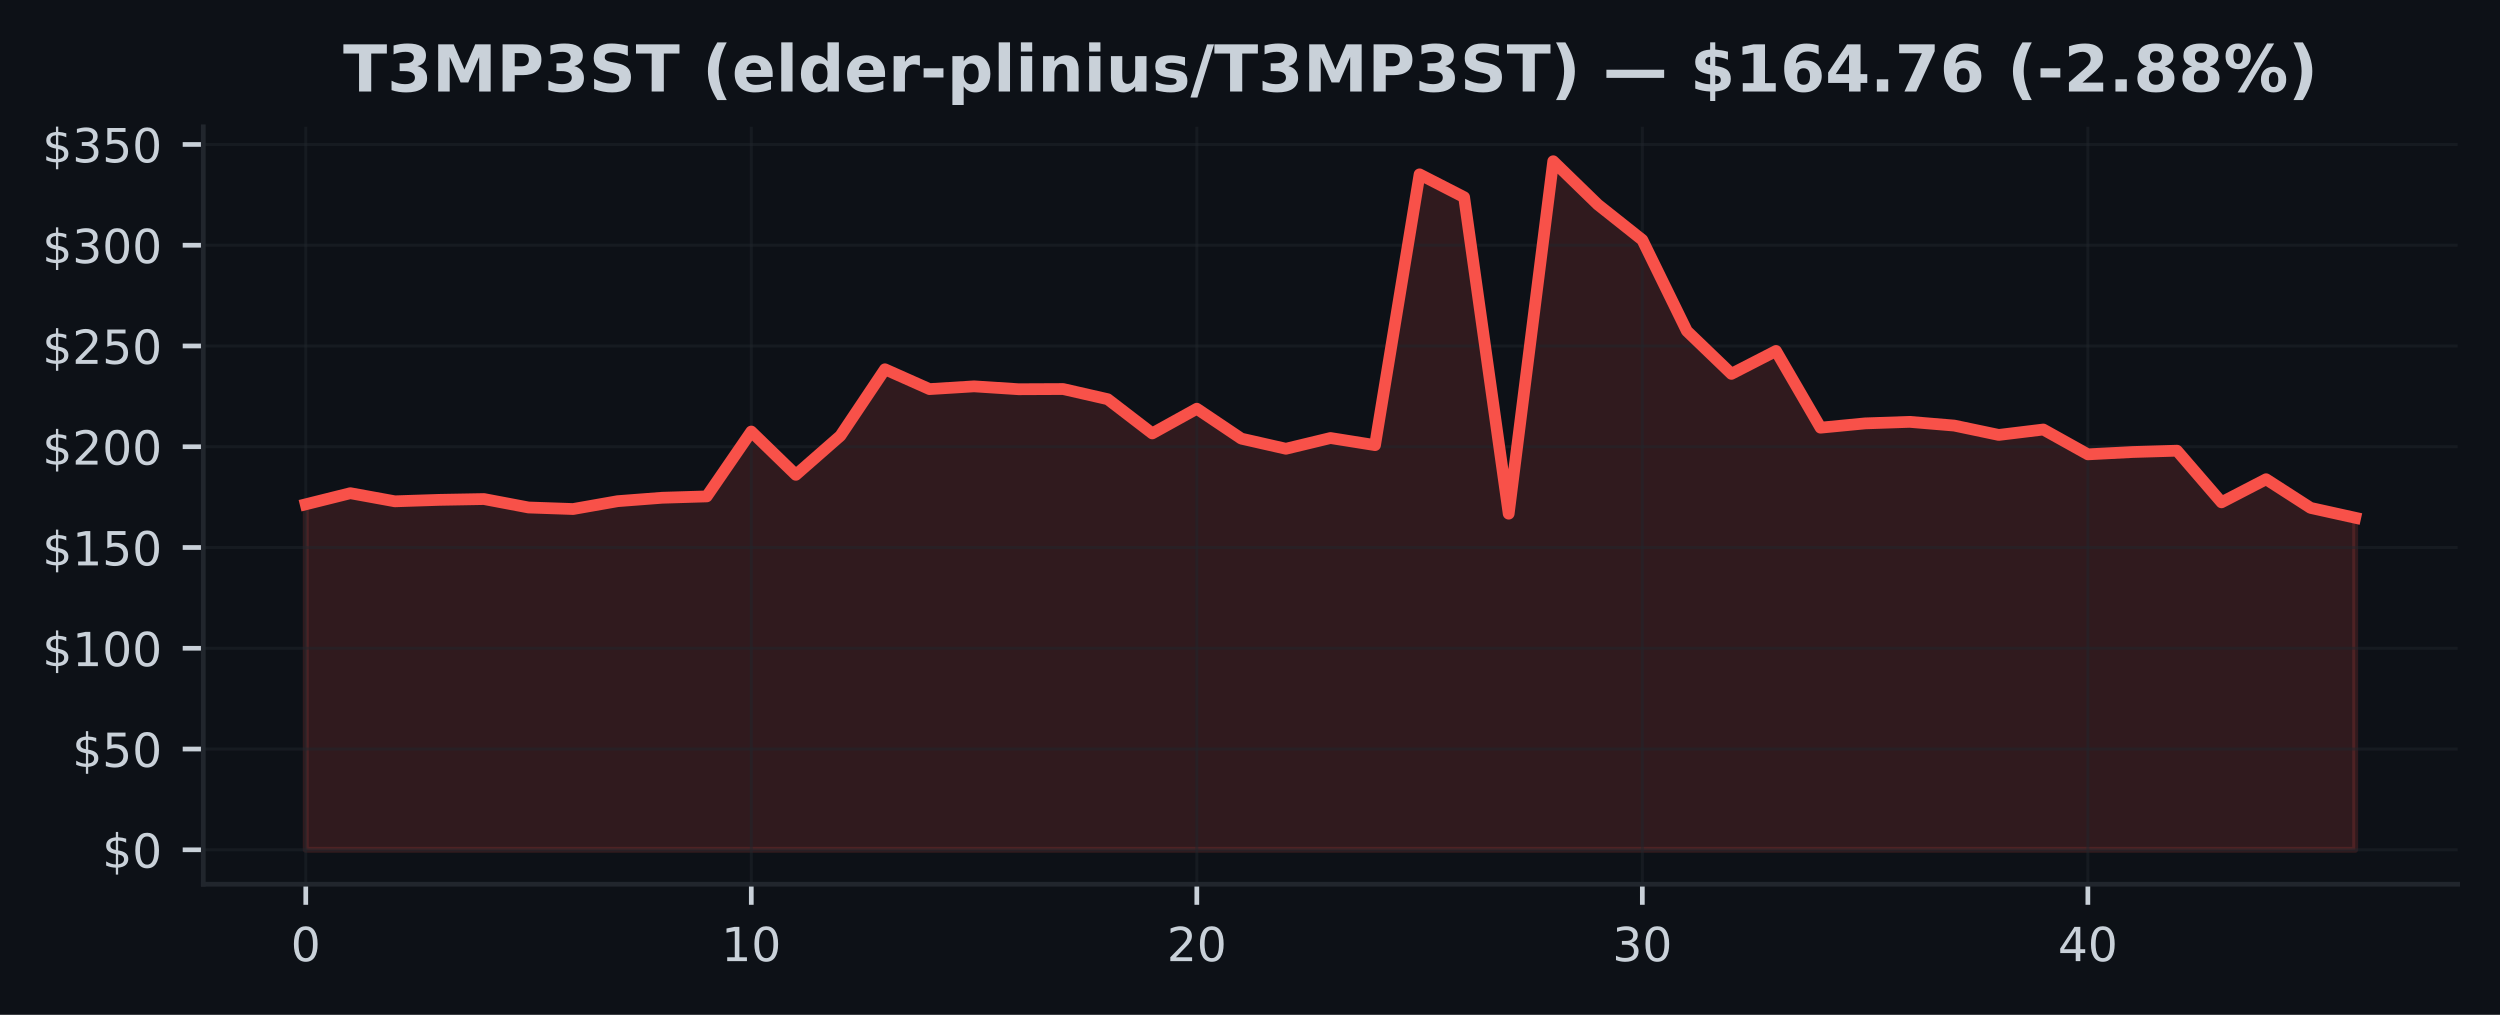
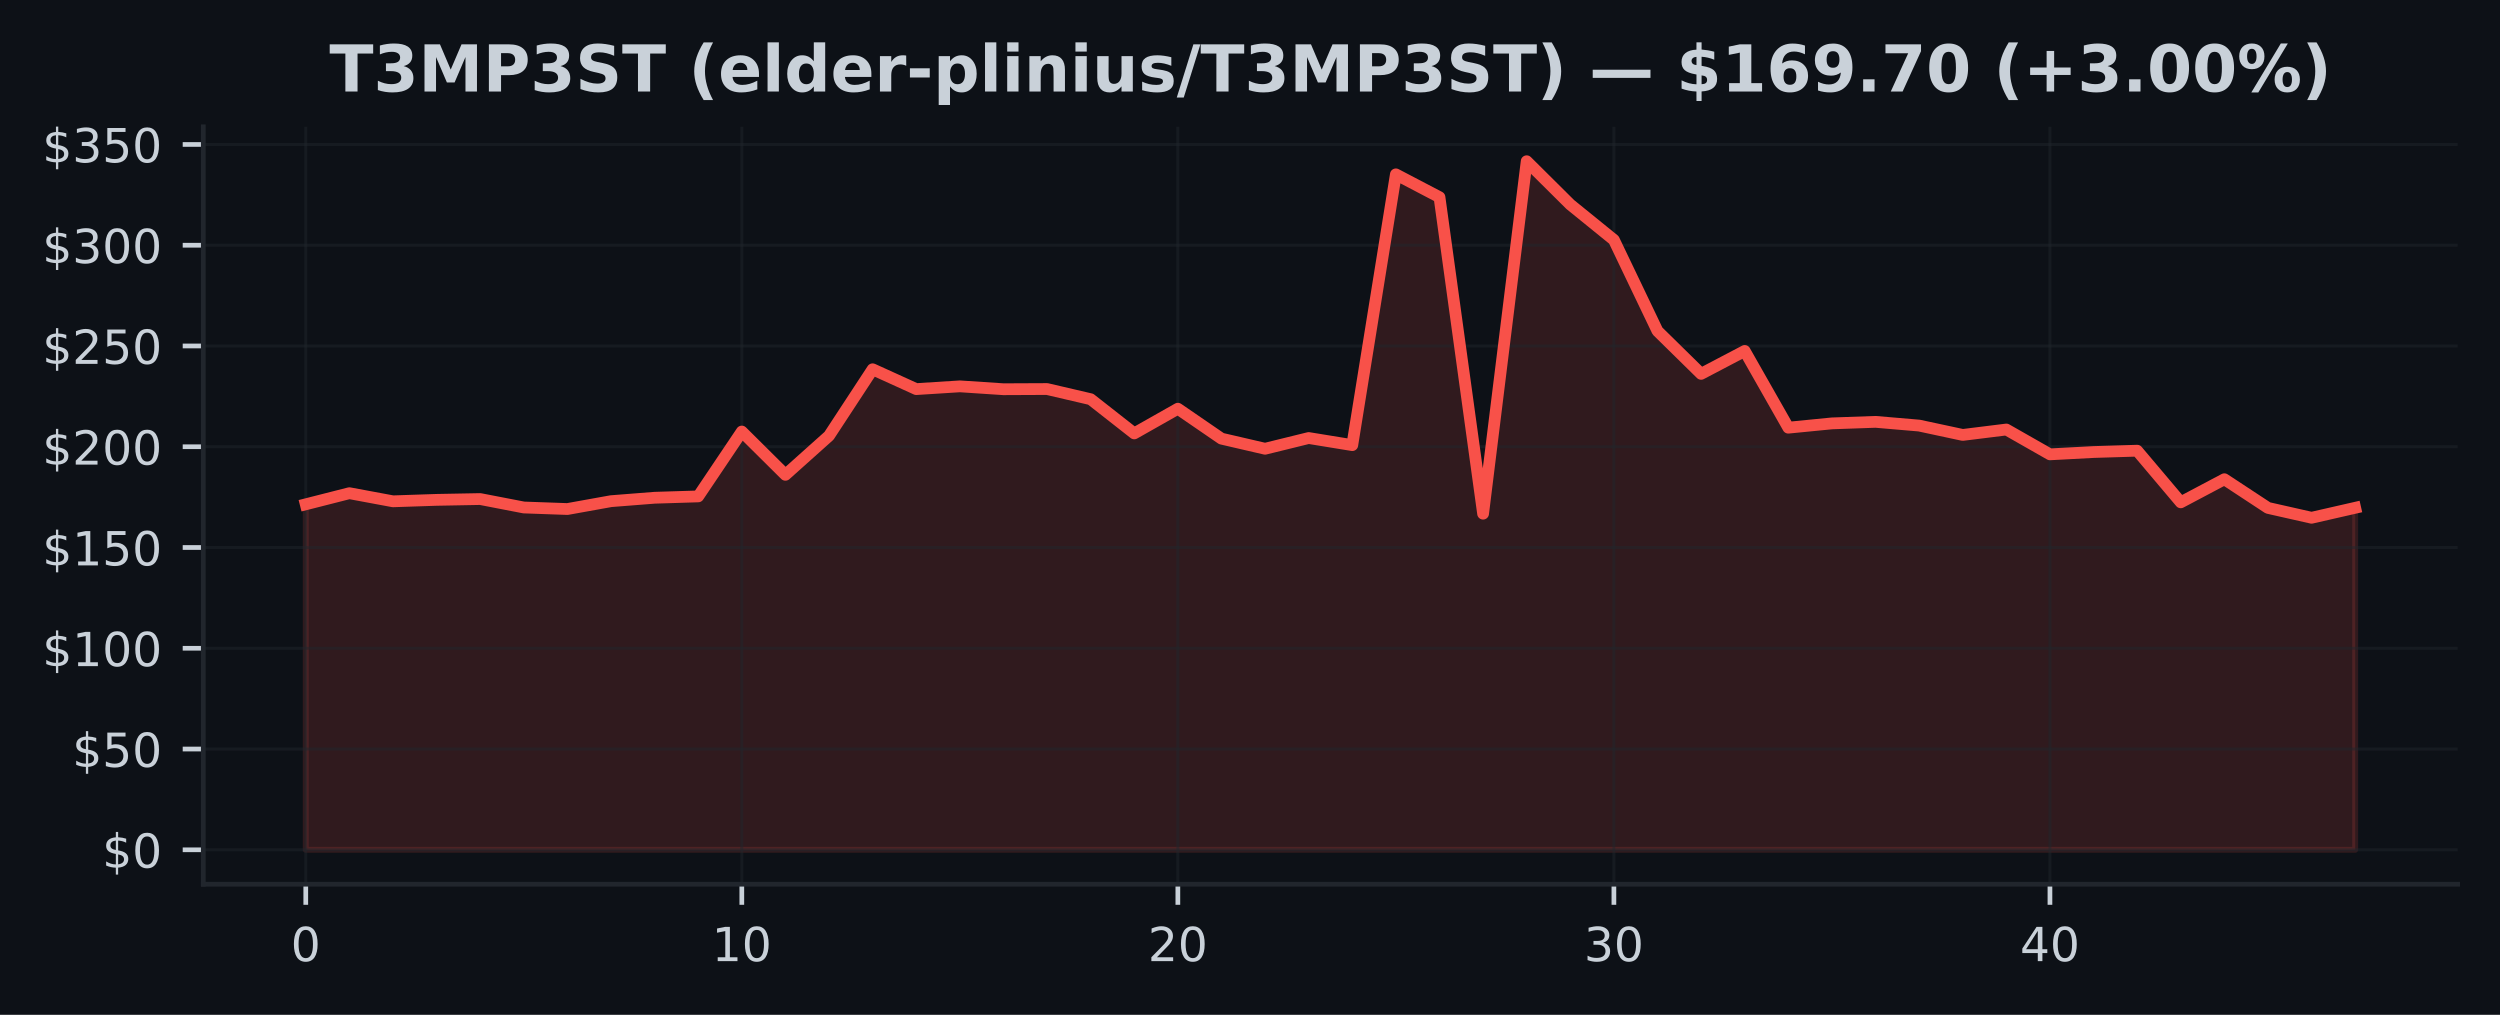
<svg xmlns="http://www.w3.org/2000/svg" xmlns:xlink="http://www.w3.org/1999/xlink" width="425pt" height="172.518pt" viewBox="0 0 425 172.518" version="1.1">
  <defs>
    <style type="text/css">*{stroke-linejoin: round; stroke-linecap: butt}</style>
  </defs>
  <g id="figure_1">
    <g id="patch_1">
      <path d="M 0 172.518  L 425 172.518  L 425 0  L 0 0  z " style="fill: #0d1117" />
    </g>
    <g id="axes_1">
      <g id="patch_2">
        <path d="M 34.56 150.318  L 417.8 150.318  L 417.8 21.558  L 34.56 21.558  z " style="fill: #0d1117" />
      </g>
      <g id="FillBetweenPolyCollection_1">
        <defs>
-           <path id="m109ac3972b" d="M 51.98 -28.053  L 51.98 -86.787  L 59.554 -88.675  L 67.128 -87.294  L 74.702 -87.541  L 82.276 -87.681  L 89.85 -86.246  L 97.423 -85.982  L 104.997 -87.318  L 112.571 -87.901  L 120.145 -88.13  L 127.719 -99.155  L 135.293 -91.799  L 142.867 -98.432  L 150.441 -109.741  L 158.015 -106.37  L 165.589 -106.839  L 173.163 -106.349  L 180.737 -106.384  L 188.31 -104.654  L 195.884 -98.84  L 203.458 -103.037  L 211.032 -97.949  L 218.606 -96.229  L 226.18 -98.055  L 233.754 -96.846  L 241.328 -142.877  L 248.902 -138.995  L 256.476 -85.194  L 264.05 -145.107  L 271.623 -137.745  L 279.197 -131.732  L 286.771 -116.247  L 294.345 -108.963  L 301.919 -112.855  L 309.493 -99.813  L 317.067 -100.542  L 324.641 -100.803  L 332.215 -100.169  L 339.789 -98.579  L 347.363 -99.501  L 354.937 -95.28  L 362.51 -95.674  L 370.084 -95.9  L 377.658 -87.123  L 385.232 -91.049  L 392.806 -86.174  L 400.38 -84.499  L 400.38 -28.053  L 400.38 -28.053  L 392.806 -28.053  L 385.232 -28.053  L 377.658 -28.053  L 370.084 -28.053  L 362.51 -28.053  L 354.937 -28.053  L 347.363 -28.053  L 339.789 -28.053  L 332.215 -28.053  L 324.641 -28.053  L 317.067 -28.053  L 309.493 -28.053  L 301.919 -28.053  L 294.345 -28.053  L 286.771 -28.053  L 279.197 -28.053  L 271.623 -28.053  L 264.05 -28.053  L 256.476 -28.053  L 248.902 -28.053  L 241.328 -28.053  L 233.754 -28.053  L 226.18 -28.053  L 218.606 -28.053  L 211.032 -28.053  L 203.458 -28.053  L 195.884 -28.053  L 188.31 -28.053  L 180.737 -28.053  L 173.163 -28.053  L 165.589 -28.053  L 158.015 -28.053  L 150.441 -28.053  L 142.867 -28.053  L 135.293 -28.053  L 127.719 -28.053  L 120.145 -28.053  L 112.571 -28.053  L 104.997 -28.053  L 97.423 -28.053  L 89.85 -28.053  L 82.276 -28.053  L 74.702 -28.053  L 67.128 -28.053  L 59.554 -28.053  L 51.98 -28.053  z " style="stroke: #f85149; stroke-opacity: 0.15" />
+           <path id="m5505f1959e" d="M 51.98 -28.053  L 51.98 -86.787  L 59.393 -88.675  L 66.806 -87.294  L 74.218 -87.541  L 81.631 -87.681  L 89.044 -86.246  L 96.457 -85.982  L 103.869 -87.318  L 111.282 -87.901  L 118.695 -88.13  L 126.108 -99.155  L 133.52 -91.799  L 140.933 -98.432  L 148.346 -109.741  L 155.759 -106.37  L 163.171 -106.839  L 170.584 -106.349  L 177.997 -106.384  L 185.41 -104.654  L 192.823 -98.84  L 200.235 -103.037  L 207.648 -97.949  L 215.061 -96.229  L 222.474 -98.055  L 229.886 -96.846  L 237.299 -142.877  L 244.712 -138.995  L 252.125 -85.194  L 259.537 -145.107  L 266.95 -137.745  L 274.363 -131.732  L 281.776 -116.247  L 289.189 -108.963  L 296.601 -112.855  L 304.014 -99.813  L 311.427 -100.542  L 318.84 -100.803  L 326.252 -100.169  L 333.665 -98.579  L 341.078 -99.501  L 348.491 -95.28  L 355.903 -95.674  L 363.316 -95.9  L 370.729 -87.123  L 378.142 -91.049  L 385.554 -86.174  L 392.967 -84.499  L 400.38 -86.191  L 400.38 -28.053  L 400.38 -28.053  L 392.967 -28.053  L 385.554 -28.053  L 378.142 -28.053  L 370.729 -28.053  L 363.316 -28.053  L 355.903 -28.053  L 348.491 -28.053  L 341.078 -28.053  L 333.665 -28.053  L 326.252 -28.053  L 318.84 -28.053  L 311.427 -28.053  L 304.014 -28.053  L 296.601 -28.053  L 289.189 -28.053  L 281.776 -28.053  L 274.363 -28.053  L 266.95 -28.053  L 259.537 -28.053  L 252.125 -28.053  L 244.712 -28.053  L 237.299 -28.053  L 229.886 -28.053  L 222.474 -28.053  L 215.061 -28.053  L 207.648 -28.053  L 200.235 -28.053  L 192.823 -28.053  L 185.41 -28.053  L 177.997 -28.053  L 170.584 -28.053  L 163.171 -28.053  L 155.759 -28.053  L 148.346 -28.053  L 140.933 -28.053  L 133.52 -28.053  L 126.108 -28.053  L 118.695 -28.053  L 111.282 -28.053  L 103.869 -28.053  L 96.457 -28.053  L 89.044 -28.053  L 81.631 -28.053  L 74.218 -28.053  L 66.806 -28.053  L 59.393 -28.053  L 51.98 -28.053  z " style="stroke: #f85149; stroke-opacity: 0.15" />
        </defs>
-         <g clip-path="url(#peca04aebcb)">
-           <use xlink:href="#m109ac3972b" x="0" y="172.518" style="fill: #f85149; fill-opacity: 0.15; stroke: #f85149; stroke-opacity: 0.15" />
+         <g clip-path="url(#p93075506b2)">
+           <use xlink:href="#m5505f1959e" x="0" y="172.518" style="fill: #f85149; fill-opacity: 0.15; stroke: #f85149; stroke-opacity: 0.15" />
        </g>
      </g>
      <g id="matplotlib.axis_1">
        <g id="xtick_1">
          <g id="line2d_1">
-             <path d="M 51.98 150.318  L 51.98 21.558  " clip-path="url(#peca04aebcb)" style="fill: none; stroke: #21262d; stroke-opacity: 0.5; stroke-width: 0.5; stroke-linecap: square" />
+             <path d="M 51.98 150.318  L 51.98 21.558  " clip-path="url(#p93075506b2)" style="fill: none; stroke: #21262d; stroke-opacity: 0.5; stroke-width: 0.5; stroke-linecap: square" />
          </g>
          <g id="line2d_2">
            <defs>
-               <path id="m616d303799" d="M 0 0  L 0 3.5  " style="stroke: #c9d1d9; stroke-width: 0.8" />
+               <path id="m24f8c2f03e" d="M 0 0  L 0 3.5  " style="stroke: #c9d1d9; stroke-width: 0.8" />
            </defs>
            <g>
-               <use xlink:href="#m616d303799" x="51.98" y="150.318" style="fill: #c9d1d9; stroke: #c9d1d9; stroke-width: 0.8" />
+               <use xlink:href="#m24f8c2f03e" x="51.98" y="150.318" style="fill: #c9d1d9; stroke: #c9d1d9; stroke-width: 0.8" />
            </g>
          </g>
          <g id="text_1">
            <g style="fill: #c9d1d9" transform="translate(49.435 163.3964) scale(0.08 -0.08)">
              <defs>
                <path id="DejaVuSans-13" d="M 2034 4250  Q 1547 4250 1301 3770  Q 1056 3291 1056 2328  Q 1056 1369 1301 889  Q 1547 409 2034 409  Q 2525 409 2770 889  Q 3016 1369 3016 2328  Q 3016 3291 2770 3770  Q 2525 4250 2034 4250  z M 2034 4750  Q 2819 4750 3233 4129  Q 3647 3509 3647 2328  Q 3647 1150 3233 529  Q 2819 -91 2034 -91  Q 1250 -91 836 529  Q 422 1150 422 2328  Q 422 3509 836 4129  Q 1250 4750 2034 4750  z " transform="scale(0.015625)" />
              </defs>
              <use xlink:href="#DejaVuSans-13" />
            </g>
          </g>
        </g>
        <g id="xtick_2">
          <g id="line2d_3">
-             <path d="M 127.719 150.318  L 127.719 21.558  " clip-path="url(#peca04aebcb)" style="fill: none; stroke: #21262d; stroke-opacity: 0.5; stroke-width: 0.5; stroke-linecap: square" />
+             <path d="M 126.108 150.318  L 126.108 21.558  " clip-path="url(#p93075506b2)" style="fill: none; stroke: #21262d; stroke-opacity: 0.5; stroke-width: 0.5; stroke-linecap: square" />
          </g>
          <g id="line2d_4">
            <g>
-               <use xlink:href="#m616d303799" x="127.719" y="150.318" style="fill: #c9d1d9; stroke: #c9d1d9; stroke-width: 0.8" />
+               <use xlink:href="#m24f8c2f03e" x="126.108" y="150.318" style="fill: #c9d1d9; stroke: #c9d1d9; stroke-width: 0.8" />
            </g>
          </g>
          <g id="text_2">
-             <g style="fill: #c9d1d9" transform="translate(122.6291 163.3964) scale(0.08 -0.08)">
+             <g style="fill: #c9d1d9" transform="translate(121.0177 163.3964) scale(0.08 -0.08)">
              <defs>
                <path id="DejaVuSans-14" d="M 794 531  L 1825 531  L 1825 4091  L 703 3866  L 703 4441  L 1819 4666  L 2450 4666  L 2450 531  L 3481 531  L 3481 0  L 794 0  L 794 531  z " transform="scale(0.015625)" />
              </defs>
              <use xlink:href="#DejaVuSans-14" />
              <use xlink:href="#DejaVuSans-13" transform="translate(63.625 0)" />
            </g>
          </g>
        </g>
        <g id="xtick_3">
          <g id="line2d_5">
-             <path d="M 203.458 150.318  L 203.458 21.558  " clip-path="url(#peca04aebcb)" style="fill: none; stroke: #21262d; stroke-opacity: 0.5; stroke-width: 0.5; stroke-linecap: square" />
+             <path d="M 200.235 150.318  L 200.235 21.558  " clip-path="url(#p93075506b2)" style="fill: none; stroke: #21262d; stroke-opacity: 0.5; stroke-width: 0.5; stroke-linecap: square" />
          </g>
          <g id="line2d_6">
            <g>
-               <use xlink:href="#m616d303799" x="203.458" y="150.318" style="fill: #c9d1d9; stroke: #c9d1d9; stroke-width: 0.8" />
+               <use xlink:href="#m24f8c2f03e" x="200.235" y="150.318" style="fill: #c9d1d9; stroke: #c9d1d9; stroke-width: 0.8" />
            </g>
          </g>
          <g id="text_3">
-             <g style="fill: #c9d1d9" transform="translate(198.3683 163.3964) scale(0.08 -0.08)">
+             <g style="fill: #c9d1d9" transform="translate(195.1453 163.3964) scale(0.08 -0.08)">
              <defs>
                <path id="DejaVuSans-15" d="M 1228 531  L 3431 531  L 3431 0  L 469 0  L 469 531  Q 828 903 1448 1529  Q 2069 2156 2228 2338  Q 2531 2678 2651 2914  Q 2772 3150 2772 3378  Q 2772 3750 2511 3984  Q 2250 4219 1831 4219  Q 1534 4219 1204 4116  Q 875 4013 500 3803  L 500 4441  Q 881 4594 1212 4672  Q 1544 4750 1819 4750  Q 2544 4750 2975 4387  Q 3406 4025 3406 3419  Q 3406 3131 3298 2873  Q 3191 2616 2906 2266  Q 2828 2175 2409 1742  Q 1991 1309 1228 531  z " transform="scale(0.015625)" />
              </defs>
              <use xlink:href="#DejaVuSans-15" />
              <use xlink:href="#DejaVuSans-13" transform="translate(63.625 0)" />
            </g>
          </g>
        </g>
        <g id="xtick_4">
          <g id="line2d_7">
-             <path d="M 279.197 150.318  L 279.197 21.558  " clip-path="url(#peca04aebcb)" style="fill: none; stroke: #21262d; stroke-opacity: 0.5; stroke-width: 0.5; stroke-linecap: square" />
+             <path d="M 274.363 150.318  L 274.363 21.558  " clip-path="url(#p93075506b2)" style="fill: none; stroke: #21262d; stroke-opacity: 0.5; stroke-width: 0.5; stroke-linecap: square" />
          </g>
          <g id="line2d_8">
            <g>
-               <use xlink:href="#m616d303799" x="279.197" y="150.318" style="fill: #c9d1d9; stroke: #c9d1d9; stroke-width: 0.8" />
+               <use xlink:href="#m24f8c2f03e" x="274.363" y="150.318" style="fill: #c9d1d9; stroke: #c9d1d9; stroke-width: 0.8" />
            </g>
          </g>
          <g id="text_4">
-             <g style="fill: #c9d1d9" transform="translate(274.1074 163.3964) scale(0.08 -0.08)">
+             <g style="fill: #c9d1d9" transform="translate(269.273 163.3964) scale(0.08 -0.08)">
              <defs>
                <path id="DejaVuSans-16" d="M 2597 2516  Q 3050 2419 3304 2112  Q 3559 1806 3559 1356  Q 3559 666 3084 287  Q 2609 -91 1734 -91  Q 1441 -91 1130 -33  Q 819 25 488 141  L 488 750  Q 750 597 1062 519  Q 1375 441 1716 441  Q 2309 441 2620 675  Q 2931 909 2931 1356  Q 2931 1769 2642 2001  Q 2353 2234 1838 2234  L 1294 2234  L 1294 2753  L 1863 2753  Q 2328 2753 2575 2939  Q 2822 3125 2822 3475  Q 2822 3834 2567 4026  Q 2313 4219 1838 4219  Q 1578 4219 1281 4162  Q 984 4106 628 3988  L 628 4550  Q 988 4650 1302 4700  Q 1616 4750 1894 4750  Q 2613 4750 3031 4423  Q 3450 4097 3450 3541  Q 3450 3153 3228 2886  Q 3006 2619 2597 2516  z " transform="scale(0.015625)" />
              </defs>
              <use xlink:href="#DejaVuSans-16" />
              <use xlink:href="#DejaVuSans-13" transform="translate(63.625 0)" />
            </g>
          </g>
        </g>
        <g id="xtick_5">
          <g id="line2d_9">
-             <path d="M 354.937 150.318  L 354.937 21.558  " clip-path="url(#peca04aebcb)" style="fill: none; stroke: #21262d; stroke-opacity: 0.5; stroke-width: 0.5; stroke-linecap: square" />
+             <path d="M 348.491 150.318  L 348.491 21.558  " clip-path="url(#p93075506b2)" style="fill: none; stroke: #21262d; stroke-opacity: 0.5; stroke-width: 0.5; stroke-linecap: square" />
          </g>
          <g id="line2d_10">
            <g>
-               <use xlink:href="#m616d303799" x="354.937" y="150.318" style="fill: #c9d1d9; stroke: #c9d1d9; stroke-width: 0.8" />
+               <use xlink:href="#m24f8c2f03e" x="348.491" y="150.318" style="fill: #c9d1d9; stroke: #c9d1d9; stroke-width: 0.8" />
            </g>
          </g>
          <g id="text_5">
-             <g style="fill: #c9d1d9" transform="translate(349.8465 163.3964) scale(0.08 -0.08)">
+             <g style="fill: #c9d1d9" transform="translate(343.4006 163.3964) scale(0.08 -0.08)">
              <defs>
                <path id="DejaVuSans-17" d="M 2419 4116  L 825 1625  L 2419 1625  L 2419 4116  z M 2253 4666  L 3047 4666  L 3047 1625  L 3713 1625  L 3713 1100  L 3047 1100  L 3047 0  L 2419 0  L 2419 1100  L 313 1100  L 313 1709  L 2253 4666  z " transform="scale(0.015625)" />
              </defs>
              <use xlink:href="#DejaVuSans-17" />
              <use xlink:href="#DejaVuSans-13" transform="translate(63.625 0)" />
            </g>
          </g>
        </g>
      </g>
      <g id="matplotlib.axis_2">
        <g id="ytick_1">
          <g id="line2d_11">
-             <path d="M 34.56 144.466  L 417.8 144.466  " clip-path="url(#peca04aebcb)" style="fill: none; stroke: #21262d; stroke-opacity: 0.5; stroke-width: 0.5; stroke-linecap: square" />
+             <path d="M 34.56 144.466  L 417.8 144.466  " clip-path="url(#p93075506b2)" style="fill: none; stroke: #21262d; stroke-opacity: 0.5; stroke-width: 0.5; stroke-linecap: square" />
          </g>
          <g id="line2d_12">
            <defs>
-               <path id="m1dceffa84e" d="M 0 0  L -3.5 0  " style="stroke: #c9d1d9; stroke-width: 0.8" />
+               <path id="m3ab5aa21b1" d="M 0 0  L -3.5 0  " style="stroke: #c9d1d9; stroke-width: 0.8" />
            </defs>
            <g>
-               <use xlink:href="#m1dceffa84e" x="34.56" y="144.466" style="fill: #c9d1d9; stroke: #c9d1d9; stroke-width: 0.8" />
+               <use xlink:href="#m3ab5aa21b1" x="34.56" y="144.466" style="fill: #c9d1d9; stroke: #c9d1d9; stroke-width: 0.8" />
            </g>
          </g>
          <g id="text_6">
            <g style="fill: #c9d1d9" transform="translate(17.38 147.5049) scale(0.08 -0.08)">
              <defs>
                <path id="DejaVuSans-7" d="M 2163 -941  L 1850 -941  L 1847 0  Q 1519 6 1191 76  Q 863 147 531 288  L 531 850  Q 850 650 1176 548  Q 1503 447 1850 444  L 1850 1869  Q 1159 1981 845 2250  Q 531 2519 531 2988  Q 531 3497 872 3790  Q 1213 4084 1850 4128  L 1850 4863  L 2163 4863  L 2163 4138  Q 2453 4125 2725 4076  Q 2997 4028 3256 3944  L 3256 3397  Q 2997 3528 2723 3600  Q 2450 3672 2163 3684  L 2163 2350  Q 2872 2241 3206 1959  Q 3541 1678 3541 1191  Q 3541 663 3186 358  Q 2831 53 2163 6  L 2163 -941  z M 1850 2406  L 1850 3688  Q 1488 3647 1297 3481  Q 1106 3316 1106 3041  Q 1106 2772 1282 2622  Q 1459 2472 1850 2406  z M 2163 1806  L 2163 453  Q 2559 506 2761 678  Q 2963 850 2963 1131  Q 2963 1406 2770 1568  Q 2578 1731 2163 1806  z " transform="scale(0.015625)" />
              </defs>
              <use xlink:href="#DejaVuSans-7" />
              <use xlink:href="#DejaVuSans-13" transform="translate(63.625 0)" />
            </g>
          </g>
        </g>
        <g id="ytick_2">
          <g id="line2d_13">
-             <path d="M 34.56 127.336  L 417.8 127.336  " clip-path="url(#peca04aebcb)" style="fill: none; stroke: #21262d; stroke-opacity: 0.5; stroke-width: 0.5; stroke-linecap: square" />
+             <path d="M 34.56 127.336  L 417.8 127.336  " clip-path="url(#p93075506b2)" style="fill: none; stroke: #21262d; stroke-opacity: 0.5; stroke-width: 0.5; stroke-linecap: square" />
          </g>
          <g id="line2d_14">
            <g>
-               <use xlink:href="#m1dceffa84e" x="34.56" y="127.336" style="fill: #c9d1d9; stroke: #c9d1d9; stroke-width: 0.8" />
+               <use xlink:href="#m3ab5aa21b1" x="34.56" y="127.336" style="fill: #c9d1d9; stroke: #c9d1d9; stroke-width: 0.8" />
            </g>
          </g>
          <g id="text_7">
            <g style="fill: #c9d1d9" transform="translate(12.29 130.3752) scale(0.08 -0.08)">
              <defs>
                <path id="DejaVuSans-18" d="M 691 4666  L 3169 4666  L 3169 4134  L 1269 4134  L 1269 2991  Q 1406 3038 1543 3061  Q 1681 3084 1819 3084  Q 2600 3084 3056 2656  Q 3513 2228 3513 1497  Q 3513 744 3044 326  Q 2575 -91 1722 -91  Q 1428 -91 1123 -41  Q 819 9 494 109  L 494 744  Q 775 591 1075 516  Q 1375 441 1709 441  Q 2250 441 2565 725  Q 2881 1009 2881 1497  Q 2881 1984 2565 2268  Q 2250 2553 1709 2553  Q 1456 2553 1204 2497  Q 953 2441 691 2322  L 691 4666  z " transform="scale(0.015625)" />
              </defs>
              <use xlink:href="#DejaVuSans-7" />
              <use xlink:href="#DejaVuSans-18" transform="translate(63.625 0)" />
              <use xlink:href="#DejaVuSans-13" transform="translate(127.25 0)" />
            </g>
          </g>
        </g>
        <g id="ytick_3">
          <g id="line2d_15">
-             <path d="M 34.56 110.206  L 417.8 110.206  " clip-path="url(#peca04aebcb)" style="fill: none; stroke: #21262d; stroke-opacity: 0.5; stroke-width: 0.5; stroke-linecap: square" />
+             <path d="M 34.56 110.206  L 417.8 110.206  " clip-path="url(#p93075506b2)" style="fill: none; stroke: #21262d; stroke-opacity: 0.5; stroke-width: 0.5; stroke-linecap: square" />
          </g>
          <g id="line2d_16">
            <g>
-               <use xlink:href="#m1dceffa84e" x="34.56" y="110.206" style="fill: #c9d1d9; stroke: #c9d1d9; stroke-width: 0.8" />
+               <use xlink:href="#m3ab5aa21b1" x="34.56" y="110.206" style="fill: #c9d1d9; stroke: #c9d1d9; stroke-width: 0.8" />
            </g>
          </g>
          <g id="text_8">
            <g style="fill: #c9d1d9" transform="translate(7.2 113.2454) scale(0.08 -0.08)">
              <use xlink:href="#DejaVuSans-7" />
              <use xlink:href="#DejaVuSans-14" transform="translate(63.625 0)" />
              <use xlink:href="#DejaVuSans-13" transform="translate(127.25 0)" />
              <use xlink:href="#DejaVuSans-13" transform="translate(190.875 0)" />
            </g>
          </g>
        </g>
        <g id="ytick_4">
          <g id="line2d_17">
-             <path d="M 34.56 93.076  L 417.8 93.076  " clip-path="url(#peca04aebcb)" style="fill: none; stroke: #21262d; stroke-opacity: 0.5; stroke-width: 0.5; stroke-linecap: square" />
+             <path d="M 34.56 93.076  L 417.8 93.076  " clip-path="url(#p93075506b2)" style="fill: none; stroke: #21262d; stroke-opacity: 0.5; stroke-width: 0.5; stroke-linecap: square" />
          </g>
          <g id="line2d_18">
            <g>
-               <use xlink:href="#m1dceffa84e" x="34.56" y="93.076" style="fill: #c9d1d9; stroke: #c9d1d9; stroke-width: 0.8" />
+               <use xlink:href="#m3ab5aa21b1" x="34.56" y="93.076" style="fill: #c9d1d9; stroke: #c9d1d9; stroke-width: 0.8" />
            </g>
          </g>
          <g id="text_9">
            <g style="fill: #c9d1d9" transform="translate(7.2 96.11563) scale(0.08 -0.08)">
              <use xlink:href="#DejaVuSans-7" />
              <use xlink:href="#DejaVuSans-14" transform="translate(63.625 0)" />
              <use xlink:href="#DejaVuSans-18" transform="translate(127.25 0)" />
              <use xlink:href="#DejaVuSans-13" transform="translate(190.875 0)" />
            </g>
          </g>
        </g>
        <g id="ytick_5">
          <g id="line2d_19">
-             <path d="M 34.56 75.946  L 417.8 75.946  " clip-path="url(#peca04aebcb)" style="fill: none; stroke: #21262d; stroke-opacity: 0.5; stroke-width: 0.5; stroke-linecap: square" />
+             <path d="M 34.56 75.946  L 417.8 75.946  " clip-path="url(#p93075506b2)" style="fill: none; stroke: #21262d; stroke-opacity: 0.5; stroke-width: 0.5; stroke-linecap: square" />
          </g>
          <g id="line2d_20">
            <g>
-               <use xlink:href="#m1dceffa84e" x="34.56" y="75.946" style="fill: #c9d1d9; stroke: #c9d1d9; stroke-width: 0.8" />
+               <use xlink:href="#m3ab5aa21b1" x="34.56" y="75.946" style="fill: #c9d1d9; stroke: #c9d1d9; stroke-width: 0.8" />
            </g>
          </g>
          <g id="text_10">
            <g style="fill: #c9d1d9" transform="translate(7.2 78.98586) scale(0.08 -0.08)">
              <use xlink:href="#DejaVuSans-7" />
              <use xlink:href="#DejaVuSans-15" transform="translate(63.625 0)" />
              <use xlink:href="#DejaVuSans-13" transform="translate(127.25 0)" />
              <use xlink:href="#DejaVuSans-13" transform="translate(190.875 0)" />
            </g>
          </g>
        </g>
        <g id="ytick_6">
          <g id="line2d_21">
-             <path d="M 34.56 58.817  L 417.8 58.817  " clip-path="url(#peca04aebcb)" style="fill: none; stroke: #21262d; stroke-opacity: 0.5; stroke-width: 0.5; stroke-linecap: square" />
+             <path d="M 34.56 58.817  L 417.8 58.817  " clip-path="url(#p93075506b2)" style="fill: none; stroke: #21262d; stroke-opacity: 0.5; stroke-width: 0.5; stroke-linecap: square" />
          </g>
          <g id="line2d_22">
            <g>
-               <use xlink:href="#m1dceffa84e" x="34.56" y="58.817" style="fill: #c9d1d9; stroke: #c9d1d9; stroke-width: 0.8" />
+               <use xlink:href="#m3ab5aa21b1" x="34.56" y="58.817" style="fill: #c9d1d9; stroke: #c9d1d9; stroke-width: 0.8" />
            </g>
          </g>
          <g id="text_11">
            <g style="fill: #c9d1d9" transform="translate(7.2 61.8561) scale(0.08 -0.08)">
              <use xlink:href="#DejaVuSans-7" />
              <use xlink:href="#DejaVuSans-15" transform="translate(63.625 0)" />
              <use xlink:href="#DejaVuSans-18" transform="translate(127.25 0)" />
              <use xlink:href="#DejaVuSans-13" transform="translate(190.875 0)" />
            </g>
          </g>
        </g>
        <g id="ytick_7">
          <g id="line2d_23">
-             <path d="M 34.56 41.687  L 417.8 41.687  " clip-path="url(#peca04aebcb)" style="fill: none; stroke: #21262d; stroke-opacity: 0.5; stroke-width: 0.5; stroke-linecap: square" />
+             <path d="M 34.56 41.687  L 417.8 41.687  " clip-path="url(#p93075506b2)" style="fill: none; stroke: #21262d; stroke-opacity: 0.5; stroke-width: 0.5; stroke-linecap: square" />
          </g>
          <g id="line2d_24">
            <g>
-               <use xlink:href="#m1dceffa84e" x="34.56" y="41.687" style="fill: #c9d1d9; stroke: #c9d1d9; stroke-width: 0.8" />
+               <use xlink:href="#m3ab5aa21b1" x="34.56" y="41.687" style="fill: #c9d1d9; stroke: #c9d1d9; stroke-width: 0.8" />
            </g>
          </g>
          <g id="text_12">
            <g style="fill: #c9d1d9" transform="translate(7.2 44.72633) scale(0.08 -0.08)">
              <use xlink:href="#DejaVuSans-7" />
              <use xlink:href="#DejaVuSans-16" transform="translate(63.625 0)" />
              <use xlink:href="#DejaVuSans-13" transform="translate(127.25 0)" />
              <use xlink:href="#DejaVuSans-13" transform="translate(190.875 0)" />
            </g>
          </g>
        </g>
        <g id="ytick_8">
          <g id="line2d_25">
-             <path d="M 34.56 24.557  L 417.8 24.557  " clip-path="url(#peca04aebcb)" style="fill: none; stroke: #21262d; stroke-opacity: 0.5; stroke-width: 0.5; stroke-linecap: square" />
+             <path d="M 34.56 24.557  L 417.8 24.557  " clip-path="url(#p93075506b2)" style="fill: none; stroke: #21262d; stroke-opacity: 0.5; stroke-width: 0.5; stroke-linecap: square" />
          </g>
          <g id="line2d_26">
            <g>
-               <use xlink:href="#m1dceffa84e" x="34.56" y="24.557" style="fill: #c9d1d9; stroke: #c9d1d9; stroke-width: 0.8" />
+               <use xlink:href="#m3ab5aa21b1" x="34.56" y="24.557" style="fill: #c9d1d9; stroke: #c9d1d9; stroke-width: 0.8" />
            </g>
          </g>
          <g id="text_13">
            <g style="fill: #c9d1d9" transform="translate(7.2 27.59656) scale(0.08 -0.08)">
              <use xlink:href="#DejaVuSans-7" />
              <use xlink:href="#DejaVuSans-16" transform="translate(63.625 0)" />
              <use xlink:href="#DejaVuSans-18" transform="translate(127.25 0)" />
              <use xlink:href="#DejaVuSans-13" transform="translate(190.875 0)" />
            </g>
          </g>
        </g>
      </g>
      <g id="line2d_27">
-         <path d="M 51.98 85.731  L 59.554 83.843  L 67.128 85.224  L 74.702 84.977  L 82.276 84.837  L 89.85 86.272  L 97.423 86.536  L 104.997 85.2  L 112.571 84.618  L 120.145 84.388  L 127.719 73.363  L 135.293 80.719  L 142.867 74.086  L 150.441 62.777  L 158.015 66.148  L 165.589 65.679  L 173.163 66.169  L 180.737 66.135  L 188.31 67.865  L 195.884 73.679  L 203.458 69.482  L 211.032 74.569  L 218.606 76.289  L 226.18 74.463  L 233.754 75.672  L 241.328 29.641  L 248.902 33.523  L 256.476 87.324  L 264.05 27.411  L 271.623 34.773  L 279.197 40.786  L 286.771 56.271  L 294.345 63.555  L 301.919 59.663  L 309.493 72.706  L 317.067 71.976  L 324.641 71.715  L 332.215 72.349  L 339.789 73.939  L 347.363 73.017  L 354.937 77.238  L 362.51 76.844  L 370.084 76.618  L 377.658 85.395  L 385.232 81.469  L 392.806 86.344  L 400.38 88.02  " clip-path="url(#peca04aebcb)" style="fill: none; stroke: #f85149; stroke-width: 2; stroke-linecap: square" />
+         <path d="M 51.98 85.731  L 59.393 83.843  L 66.806 85.224  L 74.218 84.977  L 81.631 84.837  L 89.044 86.272  L 96.457 86.536  L 103.869 85.2  L 111.282 84.618  L 118.695 84.388  L 126.108 73.363  L 133.52 80.719  L 140.933 74.086  L 148.346 62.777  L 155.759 66.148  L 163.171 65.679  L 170.584 66.169  L 177.997 66.135  L 185.41 67.865  L 192.823 73.679  L 200.235 69.482  L 207.648 74.569  L 215.061 76.289  L 222.474 74.463  L 229.886 75.672  L 237.299 29.641  L 244.712 33.523  L 252.125 87.324  L 259.537 27.411  L 266.95 34.773  L 274.363 40.786  L 281.776 56.271  L 289.189 63.555  L 296.601 59.663  L 304.014 72.706  L 311.427 71.976  L 318.84 71.715  L 326.252 72.349  L 333.665 73.939  L 341.078 73.017  L 348.491 77.238  L 355.903 76.844  L 363.316 76.618  L 370.729 85.395  L 378.142 81.469  L 385.554 86.344  L 392.967 88.02  L 400.38 86.327  " clip-path="url(#p93075506b2)" style="fill: none; stroke: #f85149; stroke-width: 2; stroke-linecap: square" />
      </g>
      <g id="patch_3">
        <path d="M 34.56 150.318  L 34.56 21.558  " style="fill: none; stroke: #21262d; stroke-width: 0.8; stroke-linejoin: miter; stroke-linecap: square" />
      </g>
      <g id="patch_4">
        <path d="M 34.56 150.318  L 417.8 150.318  " style="fill: none; stroke: #21262d; stroke-width: 0.8; stroke-linejoin: miter; stroke-linecap: square" />
      </g>
      <g id="text_14">
-         <g style="fill: #c9d1d9" transform="translate(58.32258 15.55828) scale(0.11 -0.11)">
+         <g style="fill: #c9d1d9" transform="translate(55.99625 15.55828) scale(0.11 -0.11)">
          <defs>
            <path id="DejaVuSans-Bold-37" d="M 31 4666  L 4331 4666  L 4331 3756  L 2784 3756  L 2784 0  L 1581 0  L 1581 3756  L 31 3756  L 31 4666  z " transform="scale(0.015625)" />
            <path id="DejaVuSans-Bold-16" d="M 2981 2516  Q 3453 2394 3698 2092  Q 3944 1791 3944 1325  Q 3944 631 3412 270  Q 2881 -91 1863 -91  Q 1503 -91 1142 -33  Q 781 25 428 141  L 428 1069  Q 766 900 1098 814  Q 1431 728 1753 728  Q 2231 728 2486 893  Q 2741 1059 2741 1369  Q 2741 1688 2480 1852  Q 2219 2016 1709 2016  L 1228 2016  L 1228 2791  L 1734 2791  Q 2188 2791 2409 2933  Q 2631 3075 2631 3366  Q 2631 3634 2415 3781  Q 2200 3928 1806 3928  Q 1516 3928 1219 3862  Q 922 3797 628 3669  L 628 4550  Q 984 4650 1334 4700  Q 1684 4750 2022 4750  Q 2931 4750 3382 4451  Q 3834 4153 3834 3553  Q 3834 3144 3618 2883  Q 3403 2622 2981 2516  z " transform="scale(0.015625)" />
            <path id="DejaVuSans-Bold-30" d="M 588 4666  L 2119 4666  L 3181 2169  L 4250 4666  L 5778 4666  L 5778 0  L 4641 0  L 4641 3413  L 3566 897  L 2803 897  L 1728 3413  L 1728 0  L 588 0  L 588 4666  z " transform="scale(0.015625)" />
            <path id="DejaVuSans-Bold-33" d="M 588 4666  L 2584 4666  Q 3475 4666 3951 4270  Q 4428 3875 4428 3144  Q 4428 2409 3951 2014  Q 3475 1619 2584 1619  L 1791 1619  L 1791 0  L 588 0  L 588 4666  z M 1791 3794  L 1791 2491  L 2456 2491  Q 2806 2491 2997 2661  Q 3188 2831 3188 3144  Q 3188 3456 2997 3625  Q 2806 3794 2456 3794  L 1791 3794  z " transform="scale(0.015625)" />
            <path id="DejaVuSans-Bold-36" d="M 3834 4519  L 3834 3531  Q 3450 3703 3084 3790  Q 2719 3878 2394 3878  Q 1963 3878 1756 3759  Q 1550 3641 1550 3391  Q 1550 3203 1689 3098  Q 1828 2994 2194 2919  L 2706 2816  Q 3484 2659 3812 2340  Q 4141 2022 4141 1434  Q 4141 663 3683 286  Q 3225 -91 2284 -91  Q 1841 -91 1394 -6  Q 947 78 500 244  L 500 1259  Q 947 1022 1364 901  Q 1781 781 2169 781  Q 2563 781 2772 912  Q 2981 1044 2981 1288  Q 2981 1506 2839 1625  Q 2697 1744 2272 1838  L 1806 1941  Q 1106 2091 782 2419  Q 459 2747 459 3303  Q 459 4000 909 4375  Q 1359 4750 2203 4750  Q 2588 4750 2994 4692  Q 3400 4634 3834 4519  z " transform="scale(0.015625)" />
            <path id="DejaVuSans-Bold-3" transform="scale(0.015625)" />
            <path id="DejaVuSans-Bold-b" d="M 2413 -844  L 1484 -844  Q 1006 -72 778 623  Q 550 1319 550 2003  Q 550 2688 779 3389  Q 1009 4091 1484 4856  L 2413 4856  Q 2013 4116 1813 3408  Q 1613 2700 1613 2009  Q 1613 1319 1811 609  Q 2009 -100 2413 -844  z " transform="scale(0.015625)" />
            <path id="DejaVuSans-Bold-48" d="M 4031 1759  L 4031 1441  L 1416 1441  Q 1456 1047 1700 850  Q 1944 653 2381 653  Q 2734 653 3104 758  Q 3475 863 3866 1075  L 3866 213  Q 3469 63 3072 -14  Q 2675 -91 2278 -91  Q 1328 -91 801 392  Q 275 875 275 1747  Q 275 2603 792 3093  Q 1309 3584 2216 3584  Q 3041 3584 3536 3087  Q 4031 2591 4031 1759  z M 2881 2131  Q 2881 2450 2695 2645  Q 2509 2841 2209 2841  Q 1884 2841 1681 2658  Q 1478 2475 1428 2131  L 2881 2131  z " transform="scale(0.015625)" />
            <path id="DejaVuSans-Bold-4f" d="M 538 4863  L 1656 4863  L 1656 0  L 538 0  L 538 4863  z " transform="scale(0.015625)" />
            <path id="DejaVuSans-Bold-47" d="M 2919 2988  L 2919 4863  L 4044 4863  L 4044 0  L 2919 0  L 2919 506  Q 2688 197 2409 53  Q 2131 -91 1766 -91  Q 1119 -91 703 423  Q 288 938 288 1747  Q 288 2556 703 3070  Q 1119 3584 1766 3584  Q 2128 3584 2408 3439  Q 2688 3294 2919 2988  z M 2181 722  Q 2541 722 2730 984  Q 2919 1247 2919 1747  Q 2919 2247 2730 2509  Q 2541 2772 2181 2772  Q 1825 2772 1636 2509  Q 1447 2247 1447 1747  Q 1447 1247 1636 984  Q 1825 722 2181 722  z " transform="scale(0.015625)" />
            <path id="DejaVuSans-Bold-55" d="M 3138 2547  Q 2991 2616 2845 2648  Q 2700 2681 2553 2681  Q 2122 2681 1889 2404  Q 1656 2128 1656 1613  L 1656 0  L 538 0  L 538 3500  L 1656 3500  L 1656 2925  Q 1872 3269 2151 3426  Q 2431 3584 2822 3584  Q 2878 3584 2943 3579  Q 3009 3575 3134 3559  L 3138 2547  z " transform="scale(0.015625)" />
            <path id="DejaVuSans-Bold-10" d="M 347 2297  L 2309 2297  L 2309 1388  L 347 1388  L 347 2297  z " transform="scale(0.015625)" />
            <path id="DejaVuSans-Bold-53" d="M 1656 506  L 1656 -1331  L 538 -1331  L 538 3500  L 1656 3500  L 1656 2988  Q 1888 3294 2169 3439  Q 2450 3584 2816 3584  Q 3463 3584 3878 3070  Q 4294 2556 4294 1747  Q 4294 938 3878 423  Q 3463 -91 2816 -91  Q 2450 -91 2169 54  Q 1888 200 1656 506  z M 2400 2772  Q 2041 2772 1848 2508  Q 1656 2244 1656 1747  Q 1656 1250 1848 986  Q 2041 722 2400 722  Q 2759 722 2948 984  Q 3138 1247 3138 1747  Q 3138 2247 2948 2509  Q 2759 2772 2400 2772  z " transform="scale(0.015625)" />
            <path id="DejaVuSans-Bold-4c" d="M 538 3500  L 1656 3500  L 1656 0  L 538 0  L 538 3500  z M 538 4863  L 1656 4863  L 1656 3950  L 538 3950  L 538 4863  z " transform="scale(0.015625)" />
            <path id="DejaVuSans-Bold-51" d="M 4056 2131  L 4056 0  L 2931 0  L 2931 347  L 2931 1631  Q 2931 2084 2911 2256  Q 2891 2428 2841 2509  Q 2775 2619 2662 2680  Q 2550 2741 2406 2741  Q 2056 2741 1856 2470  Q 1656 2200 1656 1722  L 1656 0  L 538 0  L 538 3500  L 1656 3500  L 1656 2988  Q 1909 3294 2193 3439  Q 2478 3584 2822 3584  Q 3428 3584 3742 3212  Q 4056 2841 4056 2131  z " transform="scale(0.015625)" />
            <path id="DejaVuSans-Bold-58" d="M 500 1363  L 500 3500  L 1625 3500  L 1625 3150  Q 1625 2866 1622 2436  Q 1619 2006 1619 1863  Q 1619 1441 1641 1255  Q 1663 1069 1716 984  Q 1784 875 1895 815  Q 2006 756 2150 756  Q 2500 756 2700 1025  Q 2900 1294 2900 1772  L 2900 3500  L 4019 3500  L 4019 0  L 2900 0  L 2900 506  Q 2647 200 2364 54  Q 2081 -91 1741 -91  Q 1134 -91 817 281  Q 500 653 500 1363  z " transform="scale(0.015625)" />
            <path id="DejaVuSans-Bold-56" d="M 3272 3391  L 3272 2541  Q 2913 2691 2578 2766  Q 2244 2841 1947 2841  Q 1628 2841 1473 2761  Q 1319 2681 1319 2516  Q 1319 2381 1436 2309  Q 1553 2238 1856 2203  L 2053 2175  Q 2913 2066 3209 1816  Q 3506 1566 3506 1031  Q 3506 472 3093 190  Q 2681 -91 1863 -91  Q 1516 -91 1145 -36  Q 775 19 384 128  L 384 978  Q 719 816 1070 734  Q 1422 653 1784 653  Q 2113 653 2278 743  Q 2444 834 2444 1013  Q 2444 1163 2330 1236  Q 2216 1309 1875 1350  L 1678 1375  Q 931 1469 631 1722  Q 331 1975 331 2491  Q 331 3047 712 3315  Q 1094 3584 1881 3584  Q 2191 3584 2531 3537  Q 2872 3491 3272 3391  z " transform="scale(0.015625)" />
            <path id="DejaVuSans-Bold-12" d="M 1644 4666  L 2338 4666  L 691 -594  L 0 -594  L 1644 4666  z " transform="scale(0.015625)" />
            <path id="DejaVuSans-Bold-c" d="M 513 -844  Q 913 -100 1113 609  Q 1313 1319 1313 2009  Q 1313 2700 1113 3408  Q 913 4116 513 4856  L 1441 4856  Q 1916 4091 2145 3389  Q 2375 2688 2375 2003  Q 2375 1319 2147 623  Q 1919 -72 1441 -844  L 513 -844  z " transform="scale(0.015625)" />
            <path id="DejaVuSans-Bold-af6" d="M 344 2156  L 6056 2156  L 6056 1350  L 344 1350  L 344 2156  z " transform="scale(0.015625)" />
            <path id="DejaVuSans-Bold-7" d="M 2484 -941  L 1978 -941  L 1975 0  Q 1584 16 1218 87  Q 853 159 506 288  L 506 1106  Q 866 922 1233 823  Q 1600 725 1978 713  L 1978 1684  L 1875 1703  Q 1128 1834 814 2115  Q 500 2397 500 2925  Q 500 3484 883 3798  Q 1266 4113 1975 4141  L 1978 4863  L 2484 4863  L 2484 4153  Q 2797 4128 3109 4075  Q 3422 4022 3738 3938  L 3738 3144  Q 3425 3275 3112 3348  Q 2800 3422 2484 3438  L 2484 2541  L 2584 2522  Q 3378 2397 3698 2105  Q 4019 1813 4019 1241  Q 4019 666 3637 358  Q 3256 50 2484 6  L 2484 -941  z M 1978 2613  L 1978 3428  Q 1756 3416 1623 3308  Q 1491 3200 1491 3034  Q 1491 2850 1612 2745  Q 1734 2641 1978 2613  z M 2484 1594  L 2484 725  Q 2756 728 2892 831  Q 3028 934 3028 1141  Q 3028 1353 2903 1458  Q 2778 1563 2484 1594  z " transform="scale(0.015625)" />
            <path id="DejaVuSans-Bold-14" d="M 750 831  L 1813 831  L 1813 3847  L 722 3622  L 722 4441  L 1806 4666  L 2950 4666  L 2950 831  L 4013 831  L 4013 0  L 750 0  L 750 831  z " transform="scale(0.015625)" />
            <path id="DejaVuSans-Bold-19" d="M 2316 2303  Q 2000 2303 1842 2098  Q 1684 1894 1684 1484  Q 1684 1075 1842 870  Q 2000 666 2316 666  Q 2634 666 2792 870  Q 2950 1075 2950 1484  Q 2950 1894 2792 2098  Q 2634 2303 2316 2303  z M 3803 4544  L 3803 3681  Q 3506 3822 3243 3889  Q 2981 3956 2731 3956  Q 2194 3956 1894 3657  Q 1594 3359 1544 2772  Q 1750 2925 1990 3001  Q 2231 3078 2516 3078  Q 3231 3078 3670 2659  Q 4109 2241 4109 1563  Q 4109 813 3618 361  Q 3128 -91 2303 -91  Q 1394 -91 895 523  Q 397 1138 397 2266  Q 397 3422 980 4083  Q 1563 4744 2578 4744  Q 2900 4744 3203 4694  Q 3506 4644 3803 4544  z " transform="scale(0.015625)" />
-             <path id="DejaVuSans-Bold-17" d="M 2356 3675  L 1038 1722  L 2356 1722  L 2356 3675  z M 2156 4666  L 3494 4666  L 3494 1722  L 4159 1722  L 4159 850  L 3494 850  L 3494 0  L 2356 0  L 2356 850  L 288 850  L 288 1881  L 2156 4666  z " transform="scale(0.015625)" />
+             <path id="DejaVuSans-Bold-1c" d="M 641 103  L 641 966  Q 928 831 1190 764  Q 1453 697 1709 697  Q 2247 697 2547 995  Q 2847 1294 2900 1881  Q 2688 1725 2447 1647  Q 2206 1569 1925 1569  Q 1209 1569 770 1986  Q 331 2403 331 3084  Q 331 3838 820 4291  Q 1309 4744 2131 4744  Q 3044 4744 3544 4128  Q 4044 3513 4044 2388  Q 4044 1231 3459 570  Q 2875 -91 1856 -91  Q 1528 -91 1228 -42  Q 928 6 641 103  z M 2125 2350  Q 2441 2350 2600 2554  Q 2759 2759 2759 3169  Q 2759 3575 2600 3781  Q 2441 3988 2125 3988  Q 1809 3988 1650 3781  Q 1491 3575 1491 3169  Q 1491 2759 1650 2554  Q 1809 2350 2125 2350  z " transform="scale(0.015625)" />
            <path id="DejaVuSans-Bold-11" d="M 653 1209  L 1778 1209  L 1778 0  L 653 0  L 653 1209  z " transform="scale(0.015625)" />
            <path id="DejaVuSans-Bold-1a" d="M 428 4666  L 3944 4666  L 3944 3988  L 2125 0  L 953 0  L 2675 3781  L 428 3781  L 428 4666  z " transform="scale(0.015625)" />
-             <path id="DejaVuSans-Bold-15" d="M 1844 884  L 3897 884  L 3897 0  L 506 0  L 506 884  L 2209 2388  Q 2438 2594 2547 2791  Q 2656 2988 2656 3200  Q 2656 3528 2436 3728  Q 2216 3928 1850 3928  Q 1569 3928 1234 3808  Q 900 3688 519 3450  L 519 4475  Q 925 4609 1322 4679  Q 1719 4750 2100 4750  Q 2938 4750 3402 4381  Q 3866 4013 3866 3353  Q 3866 2972 3669 2642  Q 3472 2313 2841 1759  L 1844 884  z " transform="scale(0.015625)" />
-             <path id="DejaVuSans-Bold-1b" d="M 2228 2088  Q 1891 2088 1709 1903  Q 1528 1719 1528 1375  Q 1528 1031 1709 848  Q 1891 666 2228 666  Q 2563 666 2741 848  Q 2919 1031 2919 1375  Q 2919 1722 2741 1905  Q 2563 2088 2228 2088  z M 1350 2484  Q 925 2613 709 2878  Q 494 3144 494 3541  Q 494 4131 934 4440  Q 1375 4750 2228 4750  Q 3075 4750 3515 4442  Q 3956 4134 3956 3541  Q 3956 3144 3739 2878  Q 3522 2613 3097 2484  Q 3572 2353 3814 2058  Q 4056 1763 4056 1313  Q 4056 619 3595 264  Q 3134 -91 2228 -91  Q 1319 -91 855 264  Q 391 619 391 1313  Q 391 1763 633 2058  Q 875 2353 1350 2484  z M 1631 3419  Q 1631 3141 1786 2991  Q 1941 2841 2228 2841  Q 2509 2841 2662 2991  Q 2816 3141 2816 3419  Q 2816 3697 2662 3845  Q 2509 3994 2228 3994  Q 1941 3994 1786 3844  Q 1631 3694 1631 3419  z " transform="scale(0.015625)" />
+             <path id="DejaVuSans-Bold-13" d="M 2944 2338  Q 2944 3213 2780 3570  Q 2616 3928 2228 3928  Q 1841 3928 1675 3570  Q 1509 3213 1509 2338  Q 1509 1453 1675 1090  Q 1841 728 2228 728  Q 2613 728 2778 1090  Q 2944 1453 2944 2338  z M 4147 2328  Q 4147 1169 3647 539  Q 3147 -91 2228 -91  Q 1306 -91 806 539  Q 306 1169 306 2328  Q 306 3491 806 4120  Q 1306 4750 2228 4750  Q 3147 4750 3647 4120  Q 4147 3491 4147 2328  z " transform="scale(0.015625)" />
+             <path id="DejaVuSans-Bold-e" d="M 3053 4013  L 3053 2375  L 4684 2375  L 4684 1638  L 3053 1638  L 3053 0  L 2309 0  L 2309 1638  L 678 1638  L 678 2375  L 2309 2375  L 2309 4013  L 3053 4013  z " transform="scale(0.015625)" />
            <path id="DejaVuSans-Bold-8" d="M 4959 1925  Q 4738 1925 4616 1733  Q 4494 1541 4494 1184  Q 4494 825 4614 633  Q 4734 441 4959 441  Q 5184 441 5303 633  Q 5422 825 5422 1184  Q 5422 1541 5301 1733  Q 5181 1925 4959 1925  z M 4959 2450  Q 5541 2450 5875 2112  Q 6209 1775 6209 1184  Q 6209 594 5875 251  Q 5541 -91 4959 -91  Q 4378 -91 4042 251  Q 3706 594 3706 1184  Q 3706 1772 4042 2111  Q 4378 2450 4959 2450  z M 2094 -91  L 1403 -91  L 4319 4750  L 5013 4750  L 2094 -91  z M 1453 4750  Q 2034 4750 2367 4411  Q 2700 4072 2700 3481  Q 2700 2891 2367 2550  Q 2034 2209 1453 2209  Q 872 2209 539 2550  Q 206 2891 206 3481  Q 206 4072 539 4411  Q 872 4750 1453 4750  z M 1453 4225  Q 1228 4225 1106 4031  Q 984 3838 984 3481  Q 984 3122 1106 2926  Q 1228 2731 1453 2731  Q 1678 2731 1798 2926  Q 1919 3122 1919 3481  Q 1919 3838 1797 4031  Q 1675 4225 1453 4225  z " transform="scale(0.015625)" />
          </defs>
          <use xlink:href="#DejaVuSans-Bold-37" />
          <use xlink:href="#DejaVuSans-Bold-16" transform="translate(68.21875 0)" />
          <use xlink:href="#DejaVuSans-Bold-30" transform="translate(137.7969 0)" />
          <use xlink:href="#DejaVuSans-Bold-33" transform="translate(237.3125 0)" />
          <use xlink:href="#DejaVuSans-Bold-16" transform="translate(310.6094 0)" />
          <use xlink:href="#DejaVuSans-Bold-36" transform="translate(380.1875 0)" />
          <use xlink:href="#DejaVuSans-Bold-37" transform="translate(452.2031 0)" />
          <use xlink:href="#DejaVuSans-Bold-3" transform="translate(520.4219 0)" />
          <use xlink:href="#DejaVuSans-Bold-b" transform="translate(555.2344 0)" />
          <use xlink:href="#DejaVuSans-Bold-48" transform="translate(600.9375 0)" />
          <use xlink:href="#DejaVuSans-Bold-4f" transform="translate(668.7656 0)" />
          <use xlink:href="#DejaVuSans-Bold-47" transform="translate(703.0469 0)" />
          <use xlink:href="#DejaVuSans-Bold-48" transform="translate(774.625 0)" />
          <use xlink:href="#DejaVuSans-Bold-55" transform="translate(842.4531 0)" />
          <use xlink:href="#DejaVuSans-Bold-10" transform="translate(891.7656 0)" />
          <use xlink:href="#DejaVuSans-Bold-53" transform="translate(933.2656 0)" />
          <use xlink:href="#DejaVuSans-Bold-4f" transform="translate(1004.844 0)" />
          <use xlink:href="#DejaVuSans-Bold-4c" transform="translate(1039.125 0)" />
          <use xlink:href="#DejaVuSans-Bold-51" transform="translate(1073.406 0)" />
          <use xlink:href="#DejaVuSans-Bold-4c" transform="translate(1144.594 0)" />
          <use xlink:href="#DejaVuSans-Bold-58" transform="translate(1178.875 0)" />
          <use xlink:href="#DejaVuSans-Bold-56" transform="translate(1250.062 0)" />
          <use xlink:href="#DejaVuSans-Bold-12" transform="translate(1309.578 0)" />
          <use xlink:href="#DejaVuSans-Bold-37" transform="translate(1346.109 0)" />
          <use xlink:href="#DejaVuSans-Bold-16" transform="translate(1414.328 0)" />
          <use xlink:href="#DejaVuSans-Bold-30" transform="translate(1483.906 0)" />
          <use xlink:href="#DejaVuSans-Bold-33" transform="translate(1583.422 0)" />
          <use xlink:href="#DejaVuSans-Bold-16" transform="translate(1656.719 0)" />
          <use xlink:href="#DejaVuSans-Bold-36" transform="translate(1726.297 0)" />
          <use xlink:href="#DejaVuSans-Bold-37" transform="translate(1798.312 0)" />
          <use xlink:href="#DejaVuSans-Bold-c" transform="translate(1866.531 0)" />
          <use xlink:href="#DejaVuSans-Bold-3" transform="translate(1912.234 0)" />
          <use xlink:href="#DejaVuSans-Bold-af6" transform="translate(1947.047 0)" />
          <use xlink:href="#DejaVuSans-Bold-3" transform="translate(2047.047 0)" />
          <use xlink:href="#DejaVuSans-Bold-7" transform="translate(2081.859 0)" />
          <use xlink:href="#DejaVuSans-Bold-14" transform="translate(2151.438 0)" />
          <use xlink:href="#DejaVuSans-Bold-19" transform="translate(2221.016 0)" />
-           <use xlink:href="#DejaVuSans-Bold-17" transform="translate(2290.594 0)" />
+           <use xlink:href="#DejaVuSans-Bold-1c" transform="translate(2290.594 0)" />
          <use xlink:href="#DejaVuSans-Bold-11" transform="translate(2360.172 0)" />
          <use xlink:href="#DejaVuSans-Bold-1a" transform="translate(2398.156 0)" />
-           <use xlink:href="#DejaVuSans-Bold-19" transform="translate(2467.734 0)" />
+           <use xlink:href="#DejaVuSans-Bold-13" transform="translate(2467.734 0)" />
          <use xlink:href="#DejaVuSans-Bold-3" transform="translate(2537.312 0)" />
          <use xlink:href="#DejaVuSans-Bold-b" transform="translate(2572.125 0)" />
-           <use xlink:href="#DejaVuSans-Bold-10" transform="translate(2617.828 0)" />
-           <use xlink:href="#DejaVuSans-Bold-15" transform="translate(2659.328 0)" />
-           <use xlink:href="#DejaVuSans-Bold-11" transform="translate(2728.906 0)" />
-           <use xlink:href="#DejaVuSans-Bold-1b" transform="translate(2766.891 0)" />
-           <use xlink:href="#DejaVuSans-Bold-1b" transform="translate(2836.469 0)" />
-           <use xlink:href="#DejaVuSans-Bold-8" transform="translate(2906.047 0)" />
-           <use xlink:href="#DejaVuSans-Bold-c" transform="translate(3006.25 0)" />
+           <use xlink:href="#DejaVuSans-Bold-e" transform="translate(2617.828 0)" />
+           <use xlink:href="#DejaVuSans-Bold-16" transform="translate(2701.625 0)" />
+           <use xlink:href="#DejaVuSans-Bold-11" transform="translate(2771.203 0)" />
+           <use xlink:href="#DejaVuSans-Bold-13" transform="translate(2809.188 0)" />
+           <use xlink:href="#DejaVuSans-Bold-13" transform="translate(2878.766 0)" />
+           <use xlink:href="#DejaVuSans-Bold-8" transform="translate(2948.344 0)" />
+           <use xlink:href="#DejaVuSans-Bold-c" transform="translate(3048.547 0)" />
        </g>
      </g>
    </g>
  </g>
  <defs>
-     <clipPath id="peca04aebcb">
+     <clipPath id="p93075506b2">
      <rect x="34.56" y="21.558" width="383.24" height="128.76" />
    </clipPath>
  </defs>
</svg>
